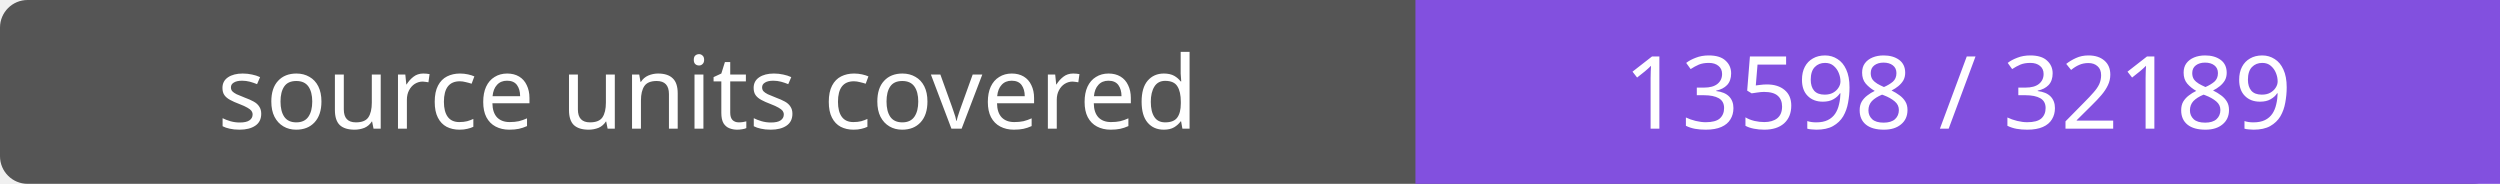
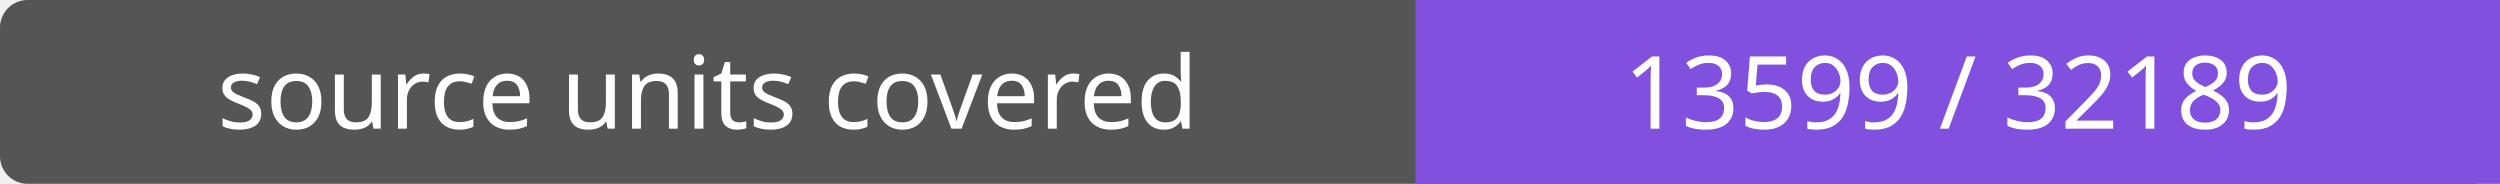
- <svg xmlns="http://www.w3.org/2000/svg" width="272" height="20" role="img" aria-label="source units covered: 13598 / 32189">
+ <svg xmlns="http://www.w3.org/2000/svg" width="272" height="20" role="img" aria-label="source units covered: 13599 / 32189">
  <rect width="272" height="20" rx="3" fill="#555" />
  <path fill="#8250df" d="M154 0h118v20H154z" />
  <g fill="#fff" text-anchor="middle" font-family="Verdana,sans-serif" font-size="11">
    <text x="77.0" y="14">source units covered</text>
-     <text x="213.0" y="14">13598 / 32189</text>
+     <text x="213.0" y="14">13599 / 32189</text>
  </g>
</svg>
